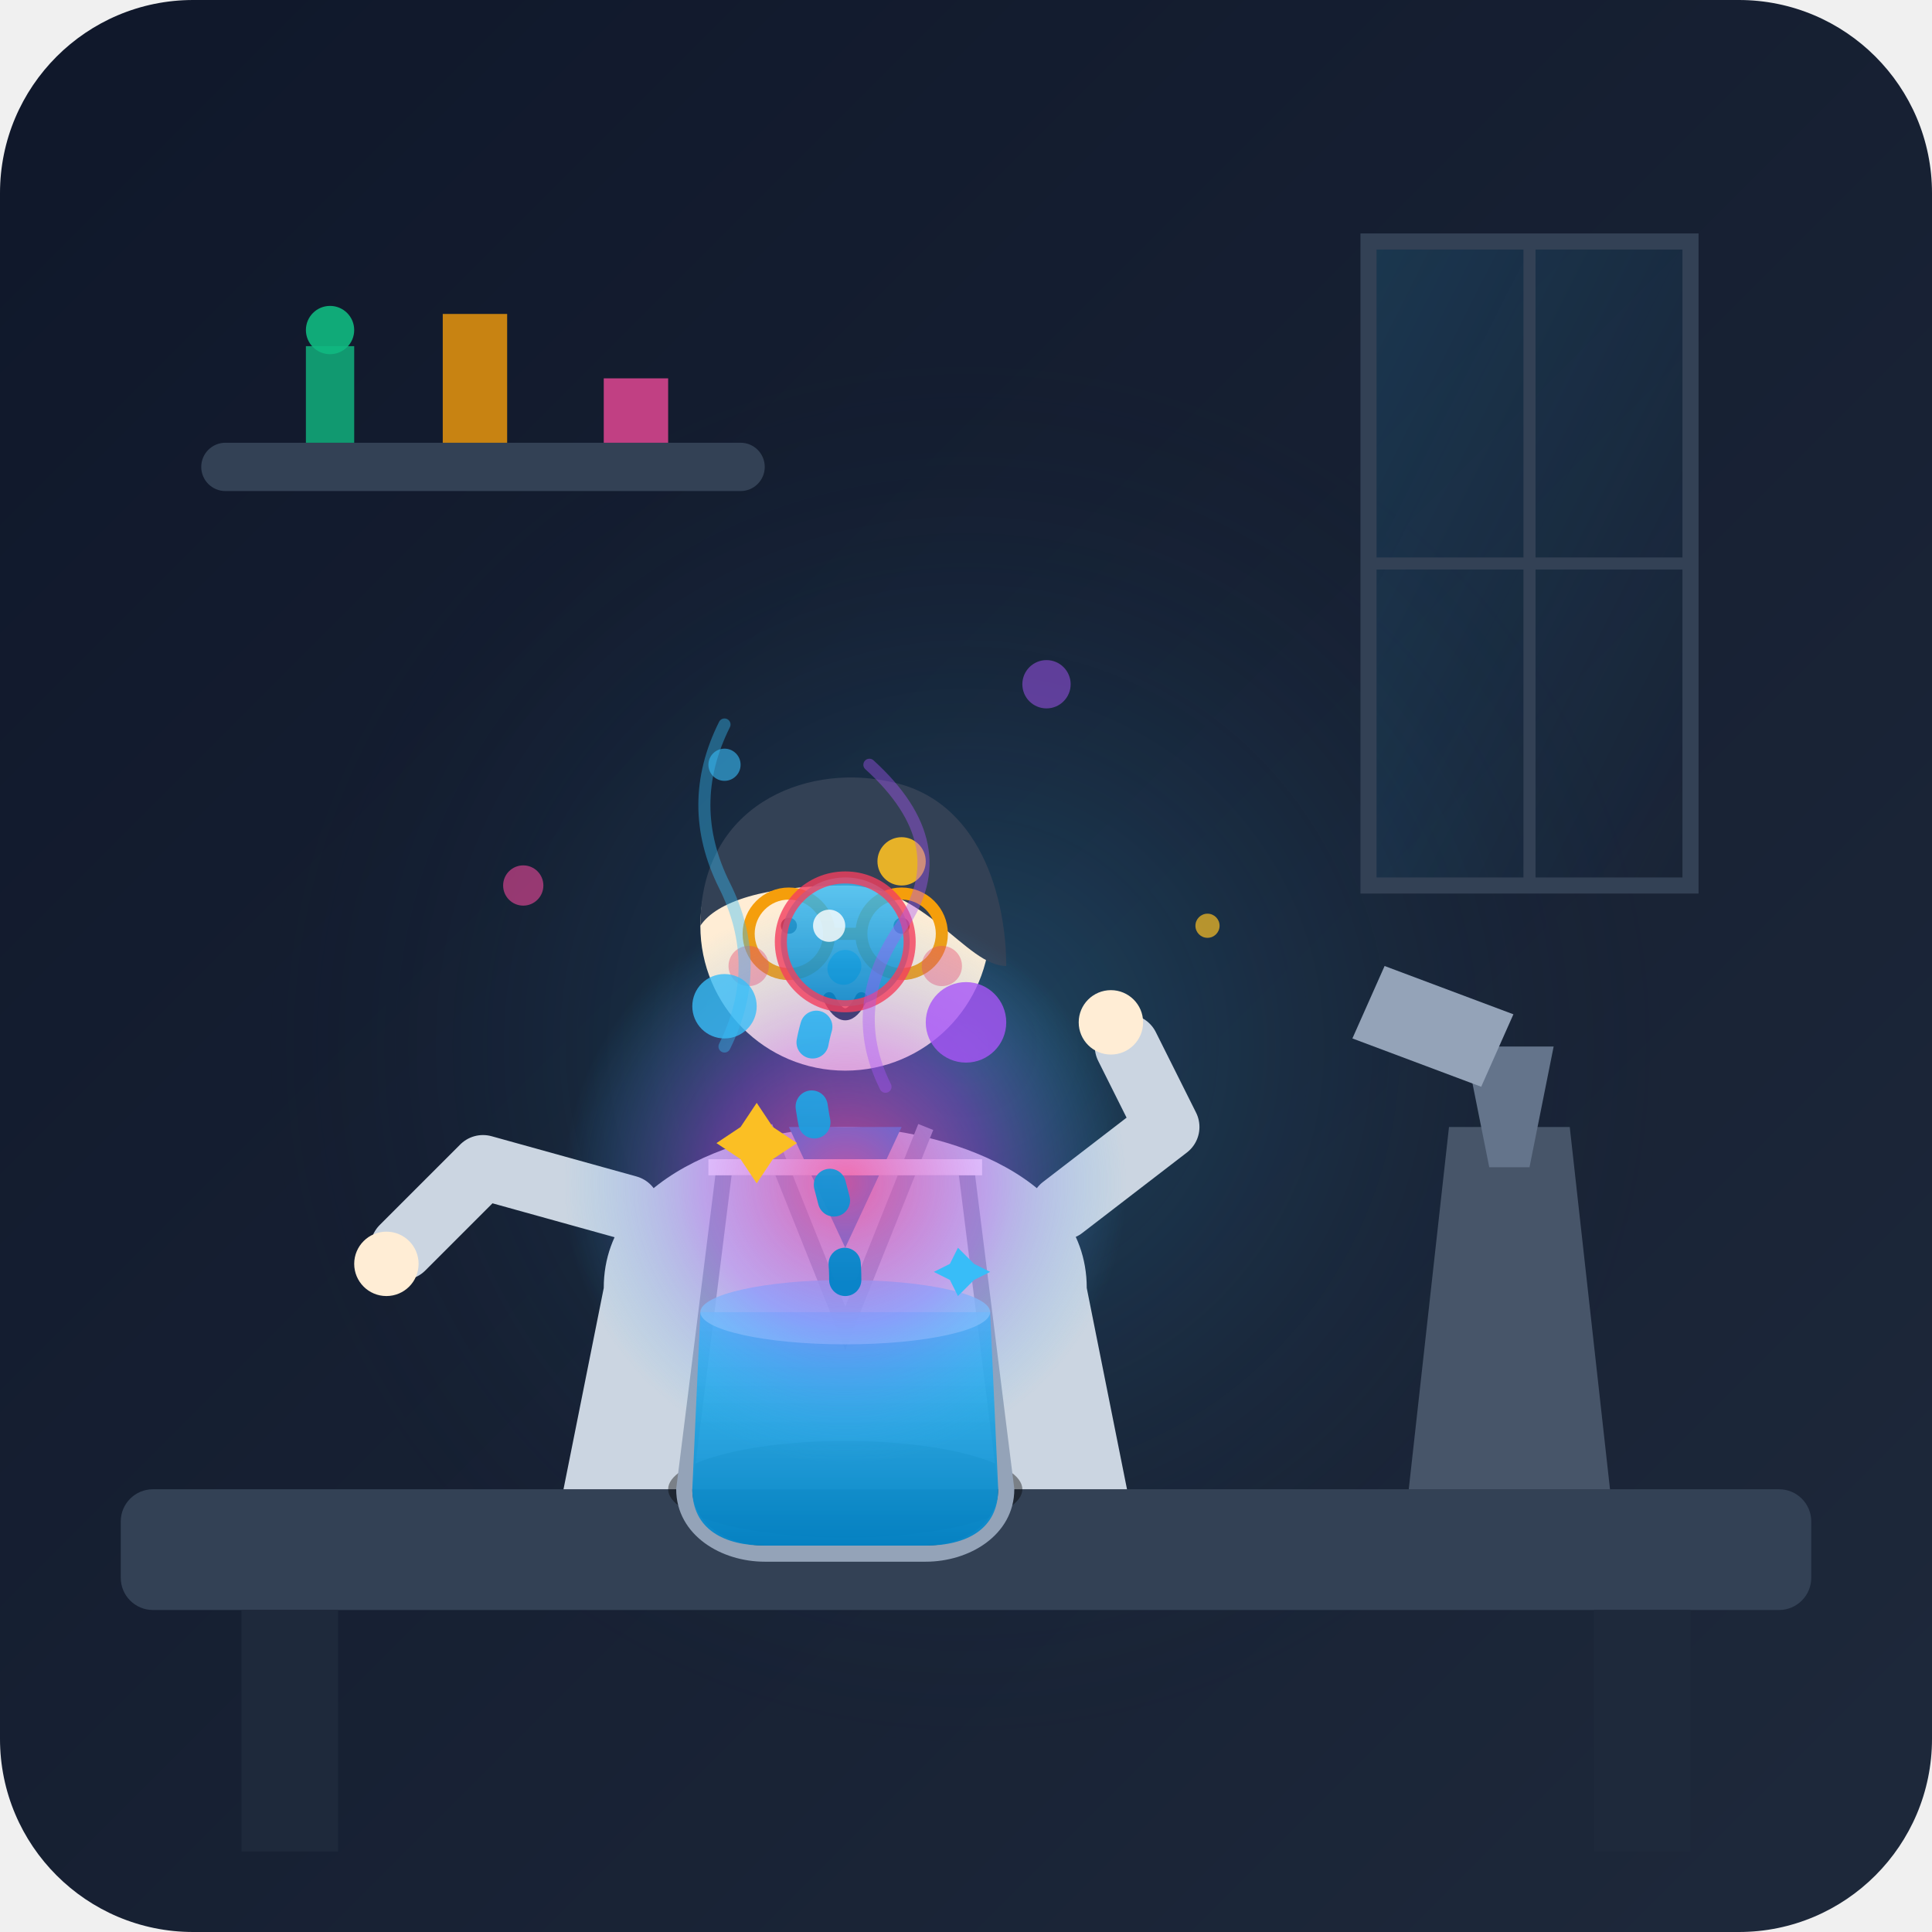
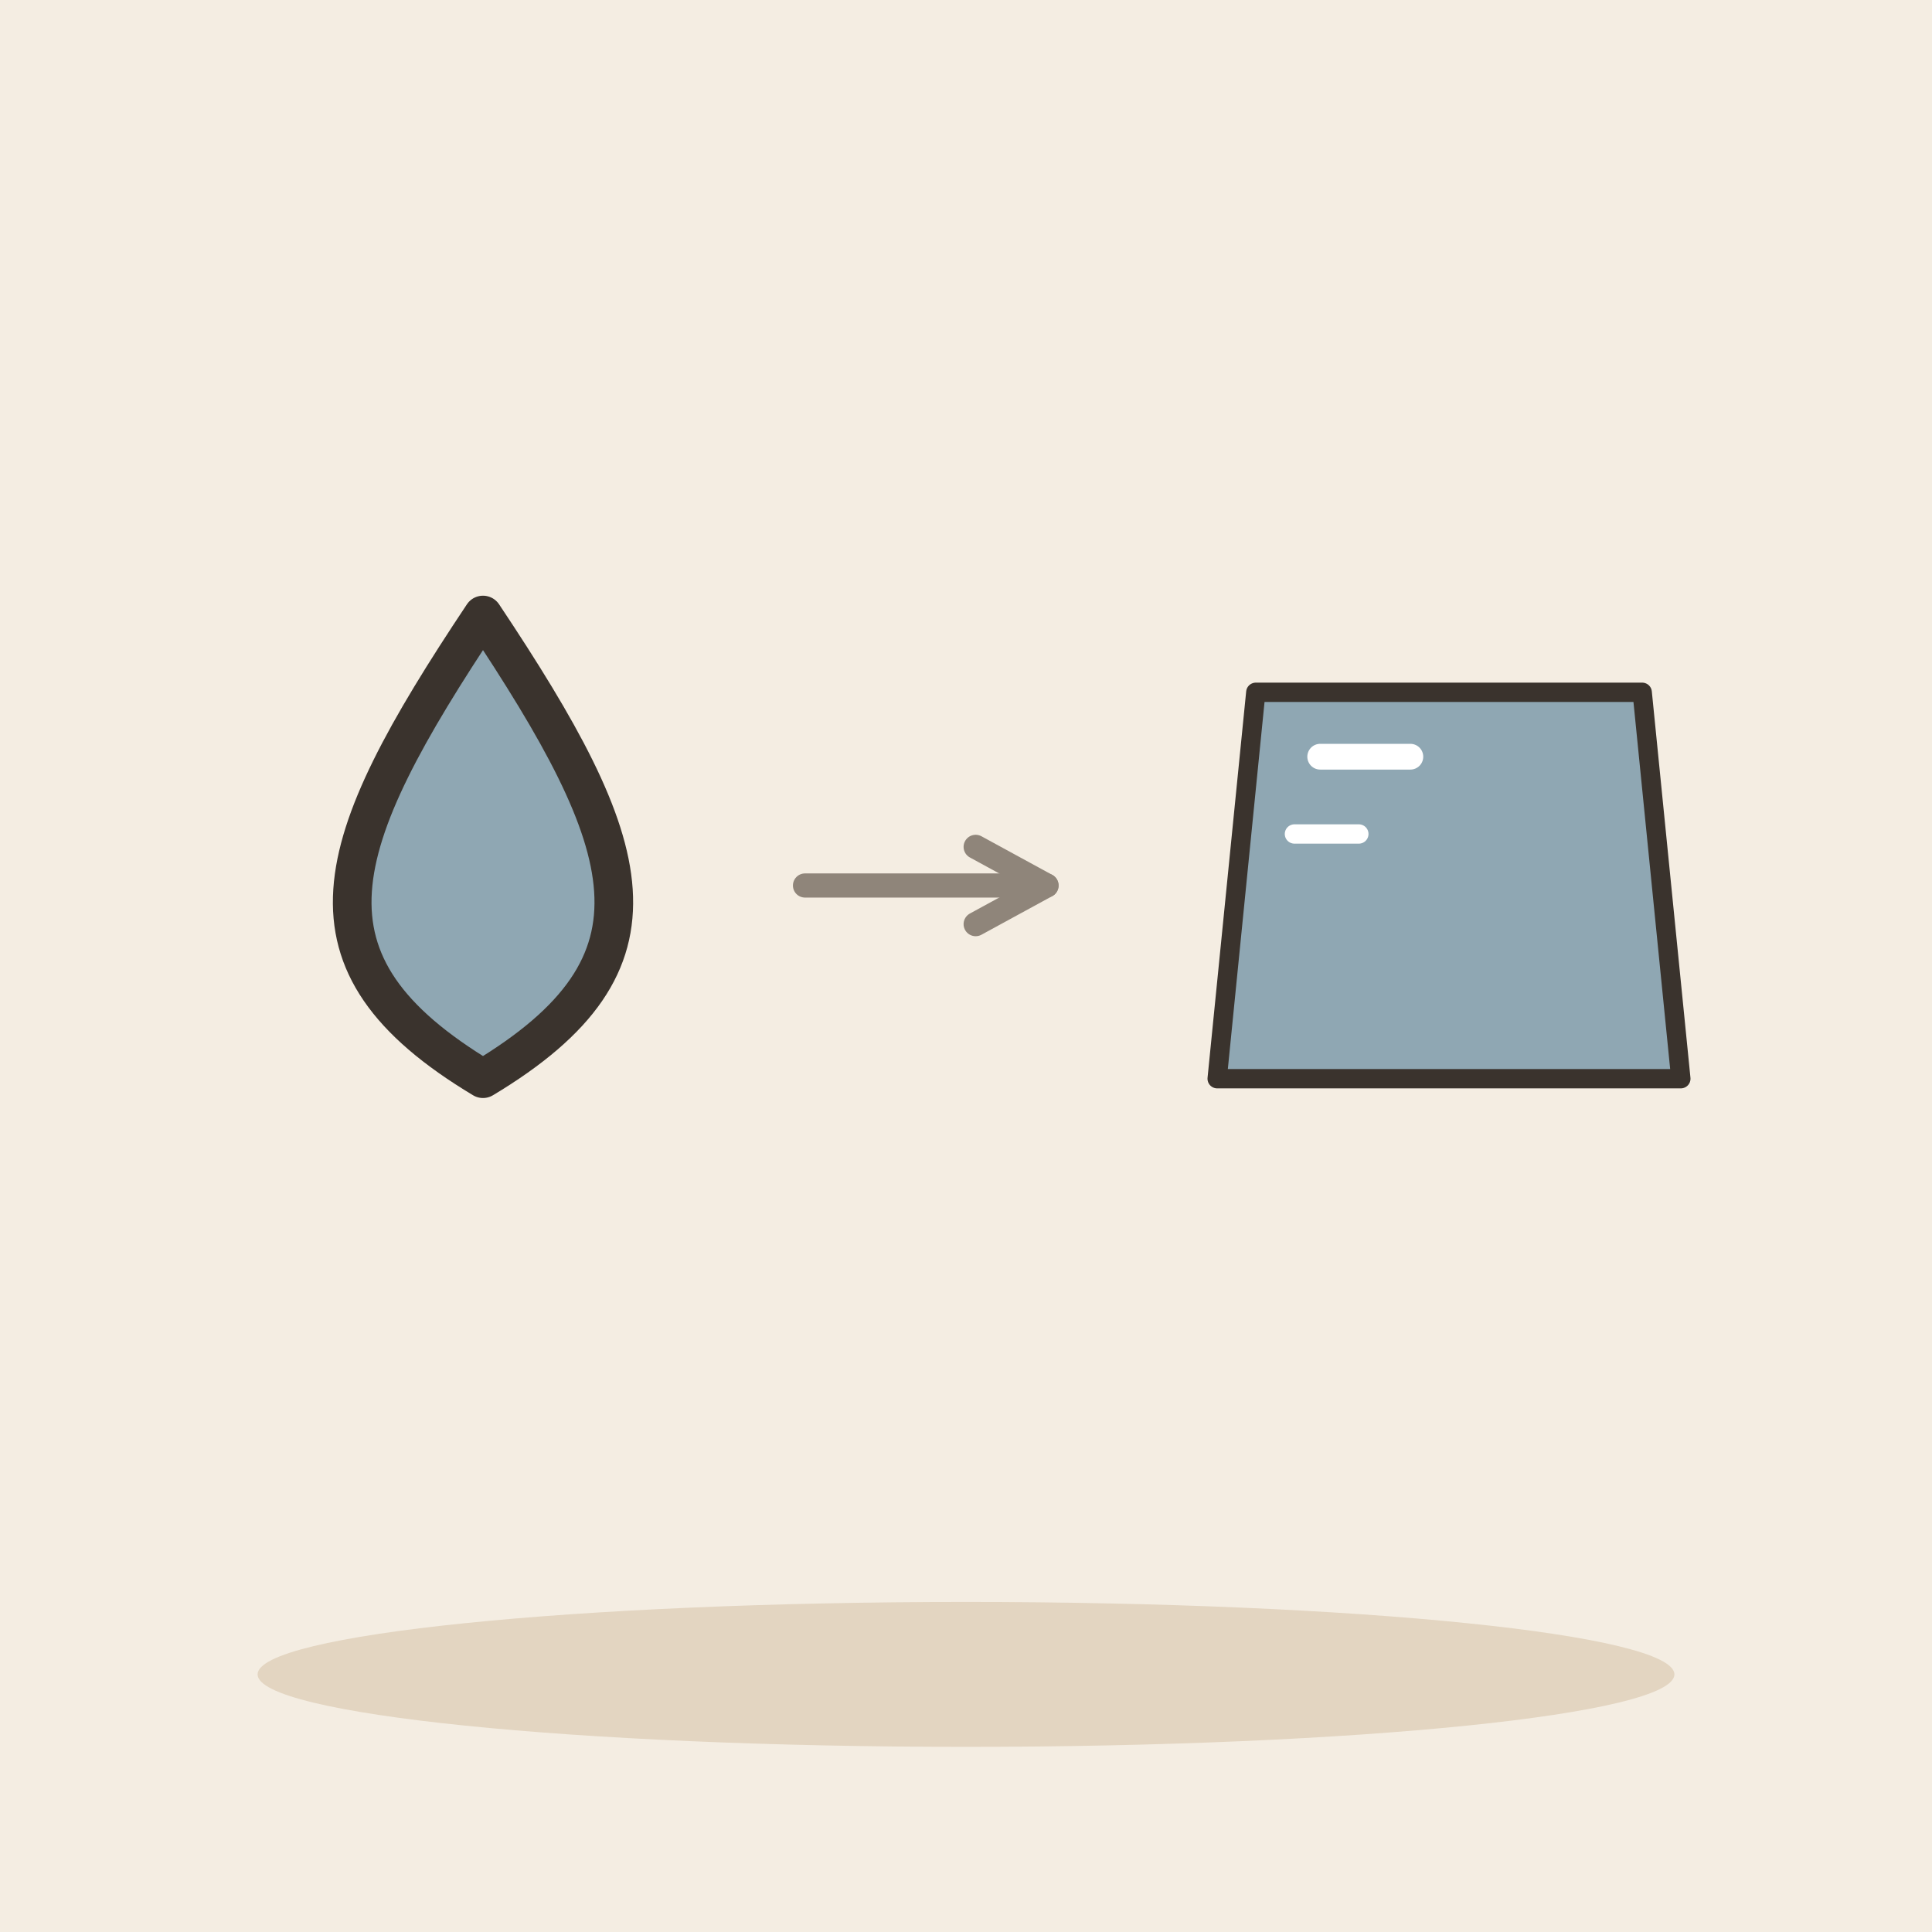
- <svg xmlns="http://www.w3.org/2000/svg" width="240" height="240" viewBox="0 0 240 240">
-   <defs>
-     <linearGradient id="bgGrad" x1="0%" y1="0%" x2="100%" y2="100%">
-       <stop offset="0%" stop-color="#0f172a" />
-       <stop offset="100%" stop-color="#1e293b" />
-     </linearGradient>
-     <radialGradient id="labGlow" cx="50%" cy="50%" r="50%">
-       <stop offset="0%" stop-color="#38bdf8" stop-opacity="0.25" />
-       <stop offset="100%" stop-color="#0f172a" stop-opacity="0" />
-     </radialGradient>
-     <linearGradient id="waterGrad" x1="0%" y1="0%" x2="0%" y2="100%">
-       <stop offset="0%" stop-color="#38bdf8" stop-opacity="0.9" />
-       <stop offset="100%" stop-color="#0284c7" stop-opacity="0.95" />
-     </linearGradient>
-     <radialGradient id="anomalyGlow" cx="50%" cy="50%" r="50%">
-       <stop offset="0%" stop-color="#ec4899" stop-opacity="0.8" />
-       <stop offset="50%" stop-color="#a855f7" stop-opacity="0.4" />
-       <stop offset="100%" stop-color="#38bdf8" stop-opacity="0" />
-     </radialGradient>
-     <linearGradient id="windowLight" x1="0%" y1="0%" x2="100%" y2="100%">
-       <stop offset="0%" stop-color="#38bdf8" stop-opacity="0.15" />
-       <stop offset="100%" stop-color="#38bdf8" stop-opacity="0.0" />
-     </linearGradient>
-   </defs>
-   <rect width="240" height="240" rx="24" fill="url(#bgGrad)" />
-   <circle cx="120" cy="130" r="90" fill="url(#labGlow)" />
-   <path d="M170 30 L210 30 L210 110 L170 110 Z" fill="url(#windowLight)" stroke="#334155" stroke-width="2" />
-   <line x1="190" y1="30" x2="190" y2="110" stroke="#334155" stroke-width="1.5" />
-   <line x1="170" y1="70" x2="210" y2="70" stroke="#334155" stroke-width="1.5" />
-   <rect x="25" y="55" g="75" width="70" height="6" rx="3" fill="#334155" />
-   <path d="M38 43 L44 43 L44 55 L38 55 Z" fill="#10b981" opacity="0.8" />
-   <circle cx="41" cy="41" r="3" fill="#10b981" opacity="0.9" />
-   <path d="M55 39 L63 39 L63 55 L55 55 Z" fill="#f59e0b" opacity="0.8" />
-   <path d="M75 47 L83 47 L83 55 L75 55 Z" fill="#ec4899" opacity="0.8" />
-   <rect x="15" y="185" width="210" height="15" rx="4" fill="#334155" />
-   <rect x="30" y="200" width="12" height="30" fill="#1e293b" />
-   <rect x="198" y="200" width="12" height="30" fill="#1e293b" />
-   <path d="M180 140 L195 140 L200 185 L175 185 Z" fill="#475569" />
-   <path d="M182 130 L193 130 L190 145 L185 145 Z" fill="#64748b" />
-   <path d="M172 120 L188 126 L184 135 L168 129 Z" fill="#94a3b8" />
-   <path d="M75 160 C75 145 95 140 105 140 C115 140 135 145 135 160 L140 185 L70 185 Z" fill="#cbd5e1" />
-   <path d="M95 140 L105 165 L115 140" fill="none" stroke="#94a3b8" stroke-width="2" />
-   <path d="M98 140 L105 155 L112 140 Z" fill="#0284c7" />
-   <circle cx="105" cy="115" r="18" fill="#ffedd5" />
-   <path d="M87 115 C87 100 100 95 110 97 C122 99 125 112 125 120 C120 120 115 110 105 110 C95 110 89 112 87 115 Z" fill="#334155" />
-   <circle cx="98" cy="116" r="5" fill="none" stroke="#f59e0b" stroke-width="1.5" />
-   <circle cx="112" cy="116" r="5" fill="none" stroke="#f59e0b" stroke-width="1.5" />
-   <line x1="103" y1="116" x2="107" y2="116" stroke="#f59e0b" stroke-width="1.5" />
-   <circle cx="98" cy="115" r="1" fill="#1e293b" />
-   <circle cx="112" cy="115" r="1" fill="#1e293b" />
-   <path d="M103 124 Q105 128 107 124" fill="none" stroke="#1e293b" stroke-width="1.5" stroke-linecap="round" />
-   <circle cx="93" cy="120" r="2.5" fill="#f43f5e" opacity="0.4" />
-   <circle cx="117" cy="120" r="2.5" fill="#f43f5e" opacity="0.4" />
-   <path d="M78 150 L60 145 L50 155" fill="none" stroke="#cbd5e1" stroke-width="8" stroke-linecap="round" stroke-linejoin="round" />
-   <circle cx="48" cy="157" r="4" fill="#ffedd5" />
-   <path d="M132 150 L145 140 L140 130" fill="none" stroke="#cbd5e1" stroke-width="8" stroke-linecap="round" stroke-linejoin="round" />
-   <circle cx="138" cy="127" r="4" fill="#ffedd5" />
-   <g transform="translate(70, 135)">
-     <ellipse cx="35" cy="50" rx="22" ry="6" fill="#000000" opacity="0.4" />
-     <path d="M20 10 L50 10 L55 50 C55 55 50 58 45 58 L25 58 C20 58 15 55 15 50 Z" fill="#ffffff" fill-opacity="0.1" stroke="#94a3b8" stroke-width="2" stroke-linejoin="round" />
-     <path d="M18 10 L52 10" fill="none" stroke="#ffffff" stroke-width="2" />
-     <path d="M17 28 L53 28 L54 50 C54 55 50 57 45 57 L25 57 C20 57 16 55 16 50 Z" fill="url(#waterGrad)" />
-     <ellipse cx="35" cy="28" rx="18" ry="4" fill="#7dd3fc" opacity="0.8" />
-     <circle cx="35" cy="12" r="35" fill="url(#anomalyGlow)" />
-     <path d="M35 24 C35 10 25 0 35 -15" fill="none" stroke="url(#waterGrad)" stroke-width="4" stroke-linecap="round" stroke-dasharray="2 8" />
-     <circle cx="35" cy="-18" r="8" fill="url(#waterGrad)" opacity="0.9" />
-     <circle cx="35" cy="-18" r="8" fill="none" stroke="#f43f5e" stroke-width="1.5" opacity="0.8" />
-     <circle cx="33" cy="-20" r="2" fill="#ffffff" opacity="0.8" />
-     <circle cx="20" cy="-10" r="4" fill="#38bdf8" opacity="0.8" />
-     <circle cx="50" cy="-8" r="5" fill="#a855f7" opacity="0.8" />
-     <circle cx="42" cy="-28" r="3" fill="#fbbf24" opacity="0.9" />
-     <path d="M22 5 L24 2 L26 5 L29 7 L26 9 L24 12 L22 9 L19 7 Z" fill="#fbbf24" />
-     <path d="M48 22 L49 20 L51 22 L53 23 L51 24 L49 26 L48 24 L46 23 Z" fill="#38bdf8" />
+ <svg xmlns="http://www.w3.org/2000/svg" viewBox="0 0 240 240" data-style="editorial">
+   <rect width="240" height="240" fill="#F4EDE2" />
+   <ellipse cx="120" cy="208" rx="88" ry="9" fill="#E3D5C1" />
+   <g transform="translate(60 110) scale(2.4 2.4)">
+     <path d="M0 -14C8 -2 10 4 0 10C-10 4 -8 -2 0 -14Z" fill="#8FA7B3" stroke="#3A332D" stroke-width="2" stroke-linecap="round" stroke-linejoin="round" />
  </g>
-   <circle cx="90" cy="95" r="2" fill="#38bdf8" opacity="0.6" />
-   <circle cx="130" cy="85" r="3" fill="#a855f7" opacity="0.5" />
-   <circle cx="150" cy="115" r="1.5" fill="#fbbf24" opacity="0.7" />
-   <circle cx="65" cy="110" r="2.5" fill="#ec4899" opacity="0.6" />
-   <path d="M90 130 Q95 120 90 110 T90 90" fill="none" stroke="#38bdf8" stroke-width="1.5" stroke-linecap="round" opacity="0.4" />
-   <path d="M110 135 Q105 125 112 115 T108 95" fill="none" stroke="#a855f7" stroke-width="1.5" stroke-linecap="round" opacity="0.4" />
+   <path d="M100 110L130 110" stroke="#8F857A" stroke-width="3" stroke-linecap="round" fill="none" />
+   <path d="M121.2 114.8L130 110L121.2 105.2" fill="none" stroke="#8F857A" stroke-width="3" stroke-linecap="round" stroke-linejoin="round" />
+   <g transform="translate(180 110) scale(0.8 0.8)">
+     <path d="M-30 -30L30 -30L36 30L-36 30Z" fill="#8FA7B3" stroke="#3A332D" stroke-width="3" stroke-linecap="round" stroke-linejoin="round" />
+     <path d="M-20 -20L-6 -20" fill="none" stroke="#FFFFFF" stroke-width="4" stroke-linecap="round" stroke-linejoin="round" />
+     <path d="M-24 -8L-14 -8" fill="none" stroke="#FFFFFF" stroke-width="3" stroke-linecap="round" stroke-linejoin="round" />
+   </g>
</svg>
